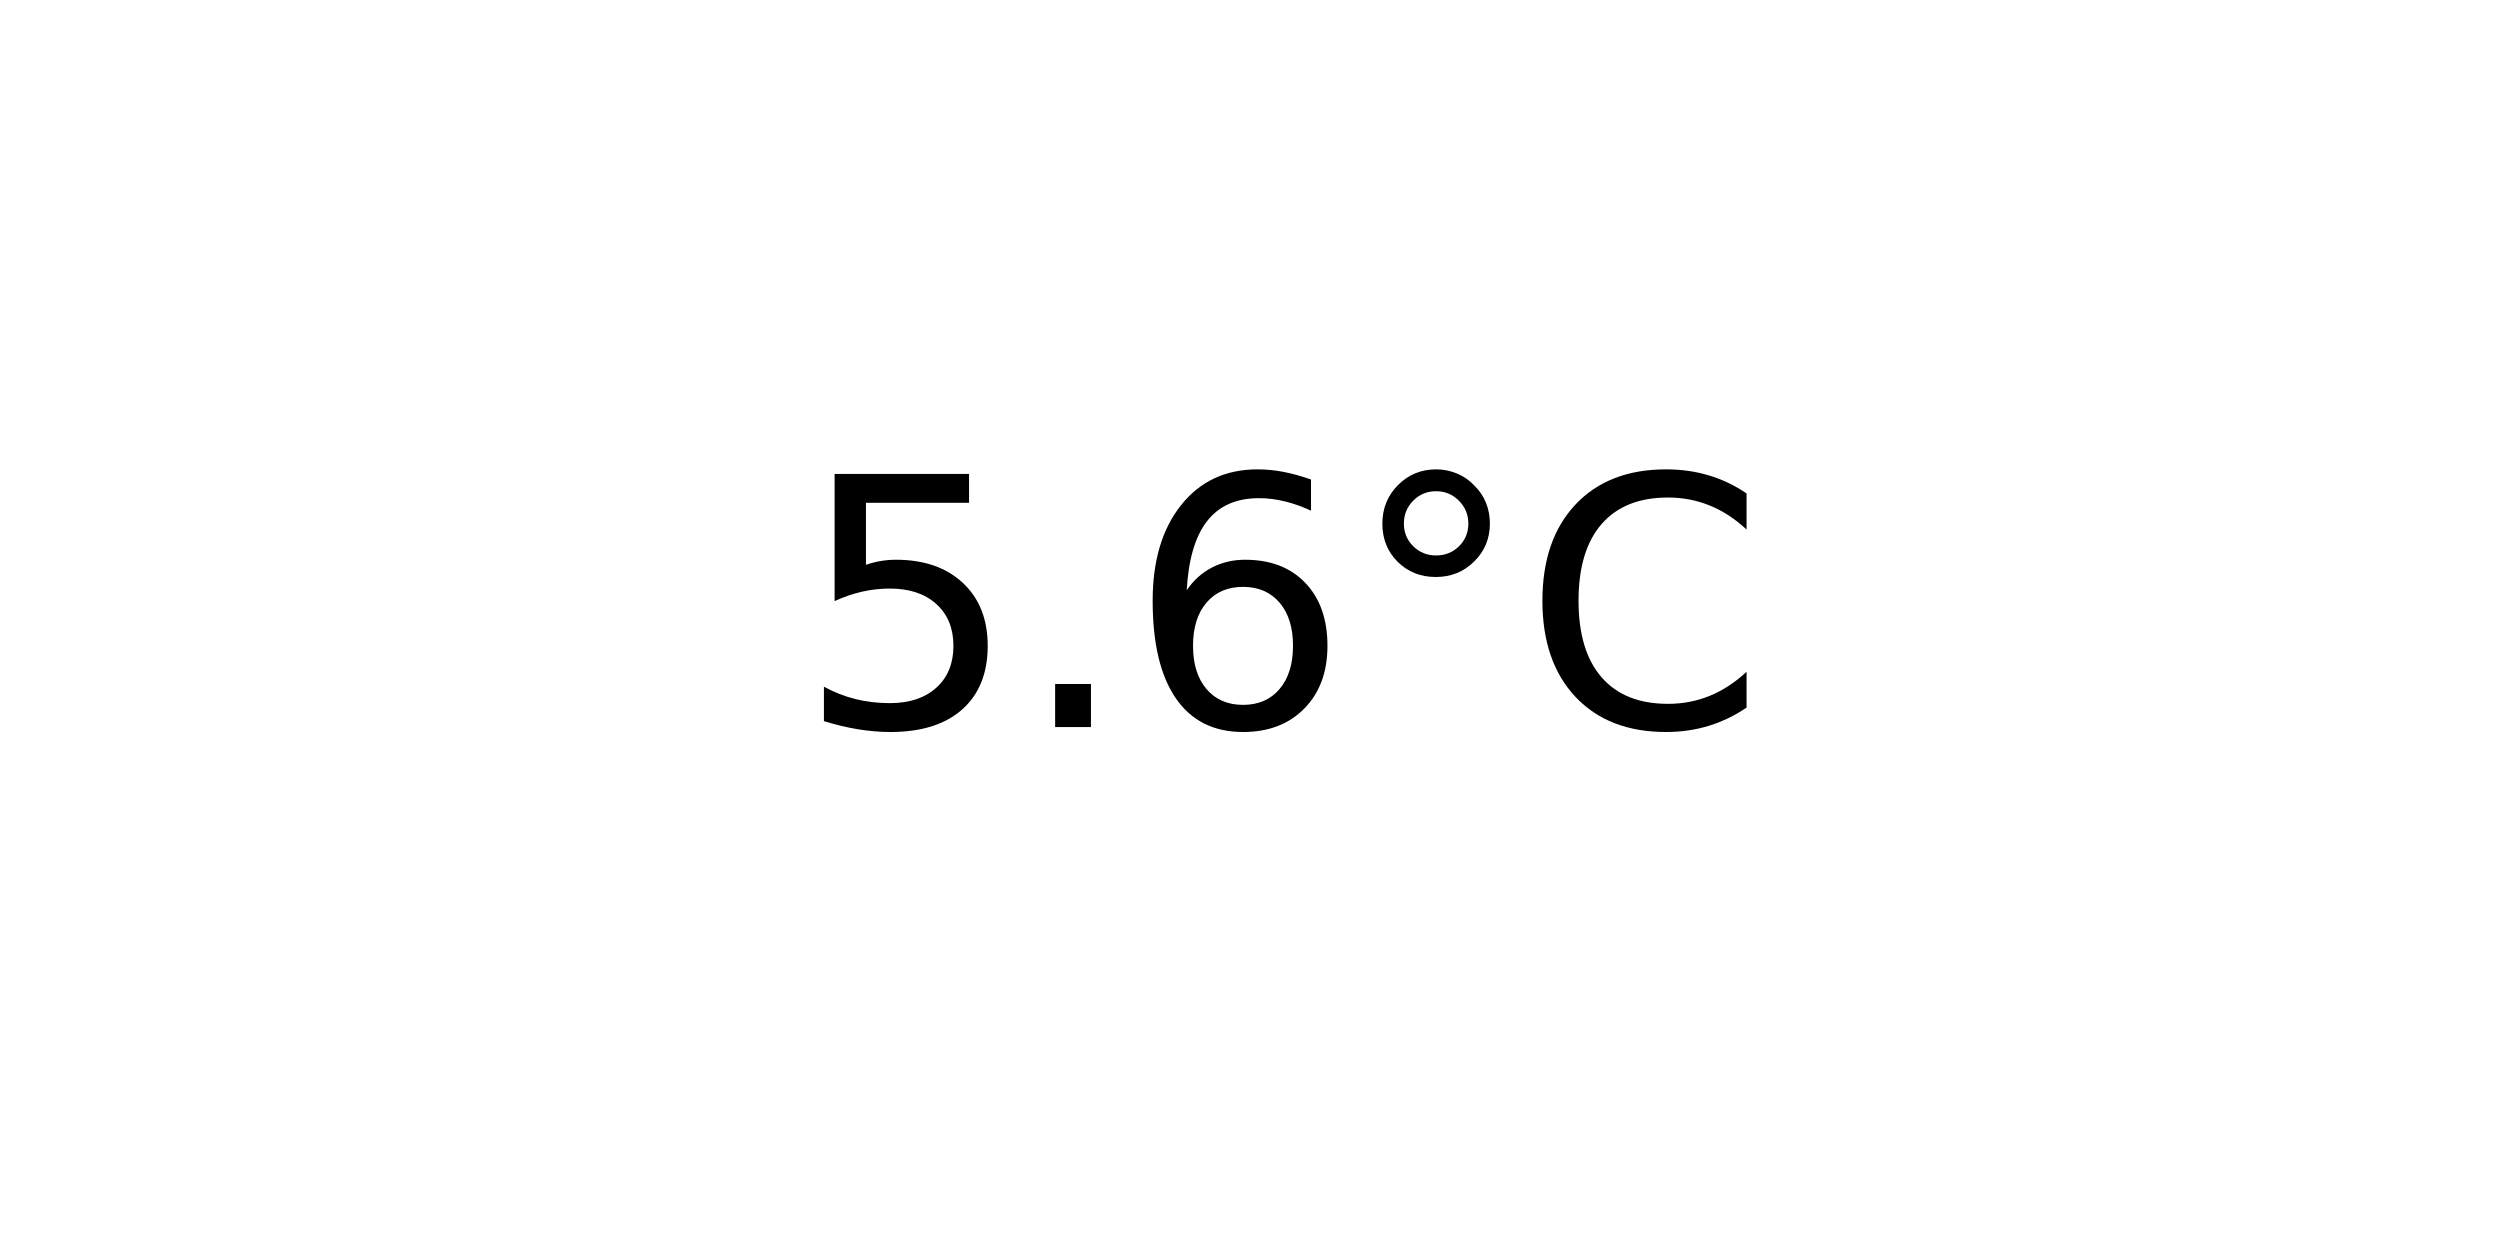
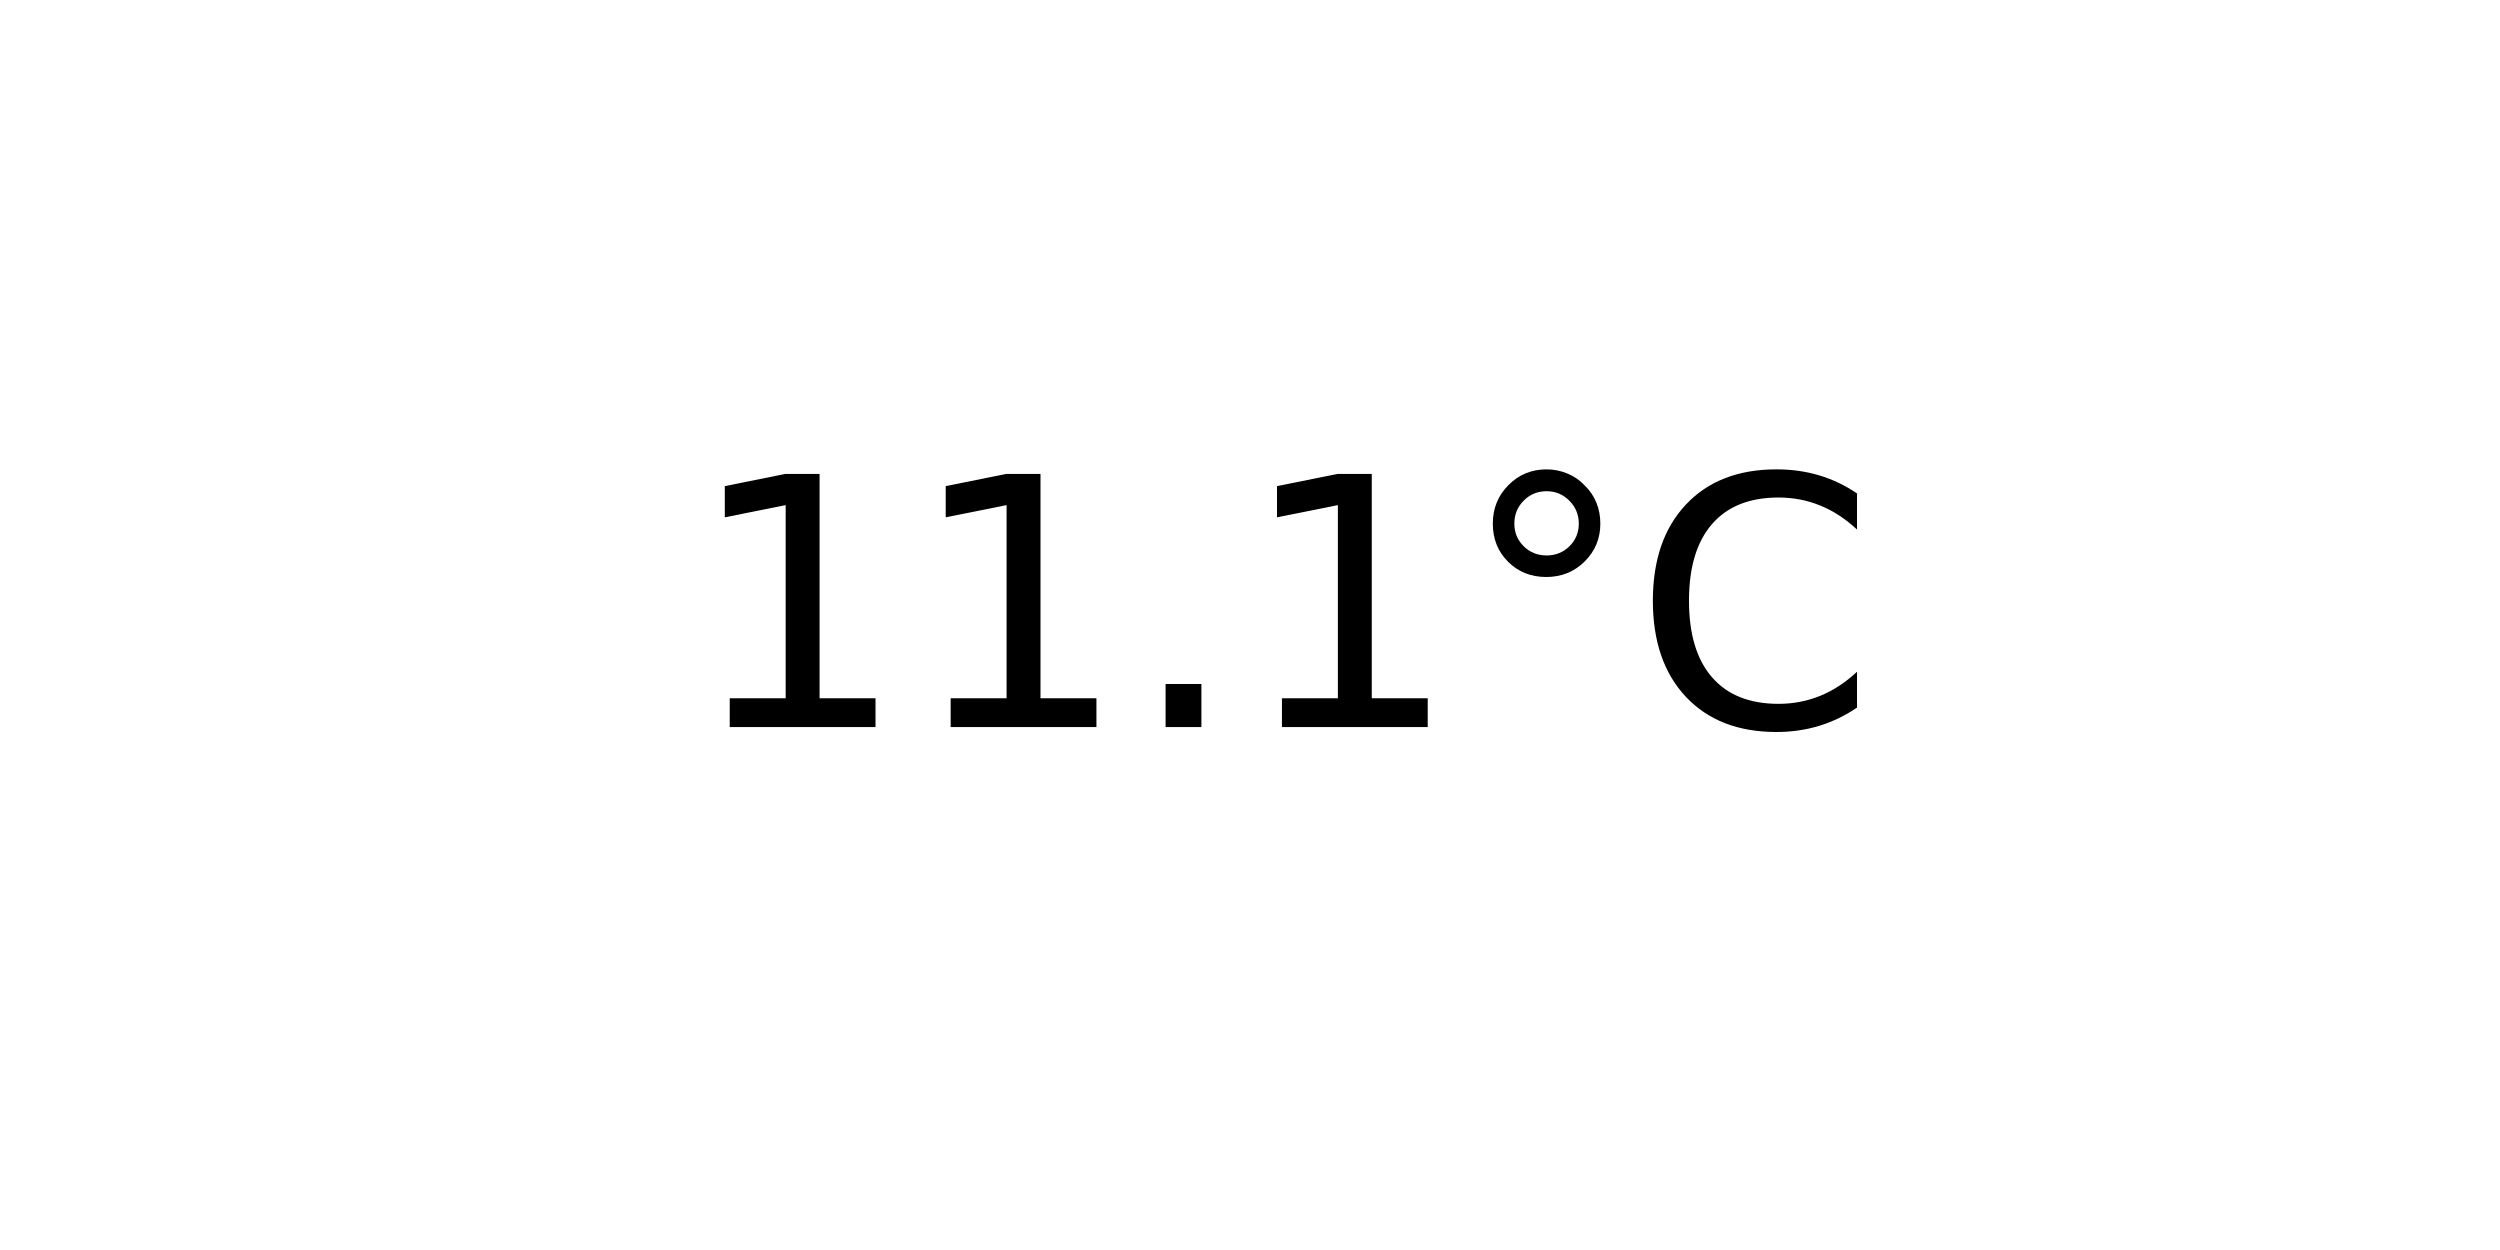
<svg xmlns="http://www.w3.org/2000/svg" xmlns:xlink="http://www.w3.org/1999/xlink" width="72pt" height="36pt" viewBox="0 0 72 36" version="1.1">
  <defs>
    <style type="text/css">*{stroke-linejoin: round; stroke-linecap: butt}</style>
  </defs>
  <g id="figure_1">
    <g id="axes_1">
      <g id="text_1">
-         <g transform="translate(22.95703 20.93937) scale(0.1 -0.1)">
+         <g transform="translate(19.77578 20.93937) scale(0.1 -0.1)">
          <defs>
-             <path id="DejaVuSans-35" d="M 691 4666  L 3169 4666  L 3169 4134  L 1269 4134  L 1269 2991  Q 1406 3038 1543 3061  Q 1681 3084 1819 3084  Q 2600 3084 3056 2656  Q 3513 2228 3513 1497  Q 3513 744 3044 326  Q 2575 -91 1722 -91  Q 1428 -91 1123 -41  Q 819 9 494 109  L 494 744  Q 775 591 1075 516  Q 1375 441 1709 441  Q 2250 441 2565 725  Q 2881 1009 2881 1497  Q 2881 1984 2565 2268  Q 2250 2553 1709 2553  Q 1456 2553 1204 2497  Q 953 2441 691 2322  L 691 4666  z " transform="scale(0.015625)" />
+             <path id="DejaVuSans-31" d="M 794 531  L 1825 531  L 1825 4091  L 703 3866  L 703 4441  L 1819 4666  L 2450 4666  L 2450 531  L 3481 531  L 3481 0  L 794 0  L 794 531  z " transform="scale(0.015625)" />
            <path id="DejaVuSans-2e" d="M 684 794  L 1344 794  L 1344 0  L 684 0  L 684 794  z " transform="scale(0.015625)" />
-             <path id="DejaVuSans-36" d="M 2113 2584  Q 1688 2584 1439 2293  Q 1191 2003 1191 1497  Q 1191 994 1439 701  Q 1688 409 2113 409  Q 2538 409 2786 701  Q 3034 994 3034 1497  Q 3034 2003 2786 2293  Q 2538 2584 2113 2584  z M 3366 4563  L 3366 3988  Q 3128 4100 2886 4159  Q 2644 4219 2406 4219  Q 1781 4219 1451 3797  Q 1122 3375 1075 2522  Q 1259 2794 1537 2939  Q 1816 3084 2150 3084  Q 2853 3084 3261 2657  Q 3669 2231 3669 1497  Q 3669 778 3244 343  Q 2819 -91 2113 -91  Q 1303 -91 875 529  Q 447 1150 447 2328  Q 447 3434 972 4092  Q 1497 4750 2381 4750  Q 2619 4750 2861 4703  Q 3103 4656 3366 4563  z " transform="scale(0.015625)" />
            <path id="DejaVuSans-b0" d="M 1600 4347  Q 1350 4347 1178 4173  Q 1006 4000 1006 3750  Q 1006 3503 1178 3333  Q 1350 3163 1600 3163  Q 1850 3163 2022 3333  Q 2194 3503 2194 3750  Q 2194 3997 2020 4172  Q 1847 4347 1600 4347  z M 1600 4750  Q 1800 4750 1984 4673  Q 2169 4597 2303 4453  Q 2447 4313 2519 4134  Q 2591 3956 2591 3750  Q 2591 3338 2302 3052  Q 2013 2766 1594 2766  Q 1172 2766 890 3047  Q 609 3328 609 3750  Q 609 4169 896 4459  Q 1184 4750 1600 4750  z " transform="scale(0.015625)" />
            <path id="DejaVuSans-43" d="M 4122 4306  L 4122 3641  Q 3803 3938 3442 4084  Q 3081 4231 2675 4231  Q 1875 4231 1450 3742  Q 1025 3253 1025 2328  Q 1025 1406 1450 917  Q 1875 428 2675 428  Q 3081 428 3442 575  Q 3803 722 4122 1019  L 4122 359  Q 3791 134 3420 21  Q 3050 -91 2638 -91  Q 1578 -91 968 557  Q 359 1206 359 2328  Q 359 3453 968 4101  Q 1578 4750 2638 4750  Q 3056 4750 3426 4639  Q 3797 4528 4122 4306  z " transform="scale(0.015625)" />
          </defs>
-           <use xlink:href="#DejaVuSans-35" />
-           <use xlink:href="#DejaVuSans-2e" x="63.623" />
-           <use xlink:href="#DejaVuSans-36" x="95.41" />
-           <use xlink:href="#DejaVuSans-b0" x="159.033" />
-           <use xlink:href="#DejaVuSans-43" x="209.033" />
+           <use xlink:href="#DejaVuSans-31" />
+           <use xlink:href="#DejaVuSans-31" x="63.623" />
+           <use xlink:href="#DejaVuSans-2e" x="127.246" />
+           <use xlink:href="#DejaVuSans-31" x="159.033" />
+           <use xlink:href="#DejaVuSans-b0" x="222.656" />
+           <use xlink:href="#DejaVuSans-43" x="272.656" />
        </g>
      </g>
    </g>
  </g>
</svg>
